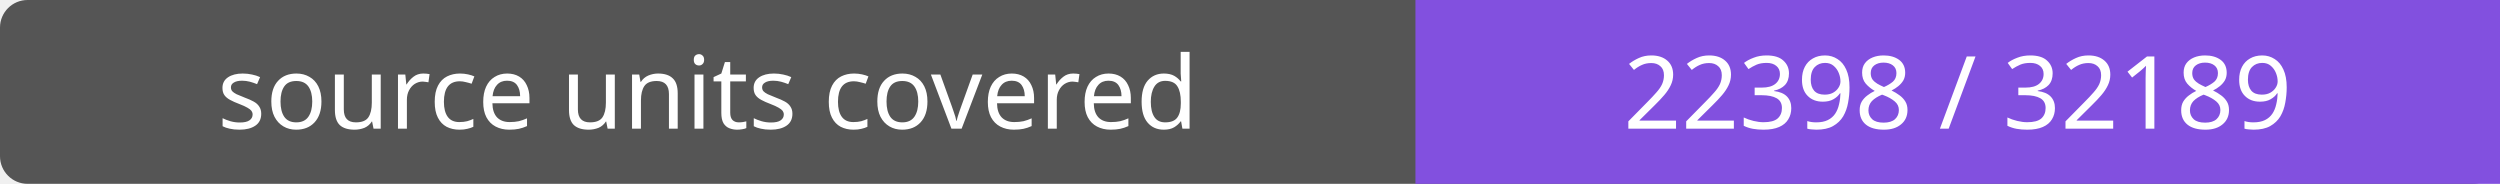
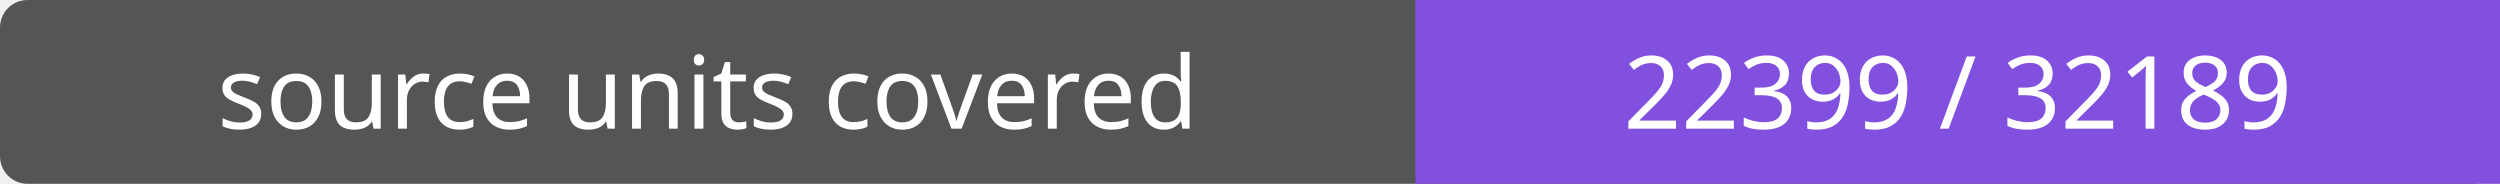
- <svg xmlns="http://www.w3.org/2000/svg" width="272" height="20" role="img" aria-label="source units covered: 22398 / 32189">
+ <svg xmlns="http://www.w3.org/2000/svg" width="272" height="20" role="img" aria-label="source units covered: 22399 / 32189">
  <rect width="272" height="20" rx="3" fill="#555" />
  <path fill="#8250df" d="M154 0h118v20H154z" />
  <g fill="#fff" text-anchor="middle" font-family="Verdana,sans-serif" font-size="11">
    <text x="77.0" y="14">source units covered</text>
-     <text x="213.0" y="14">22398 / 32189</text>
+     <text x="213.0" y="14">22399 / 32189</text>
  </g>
</svg>
